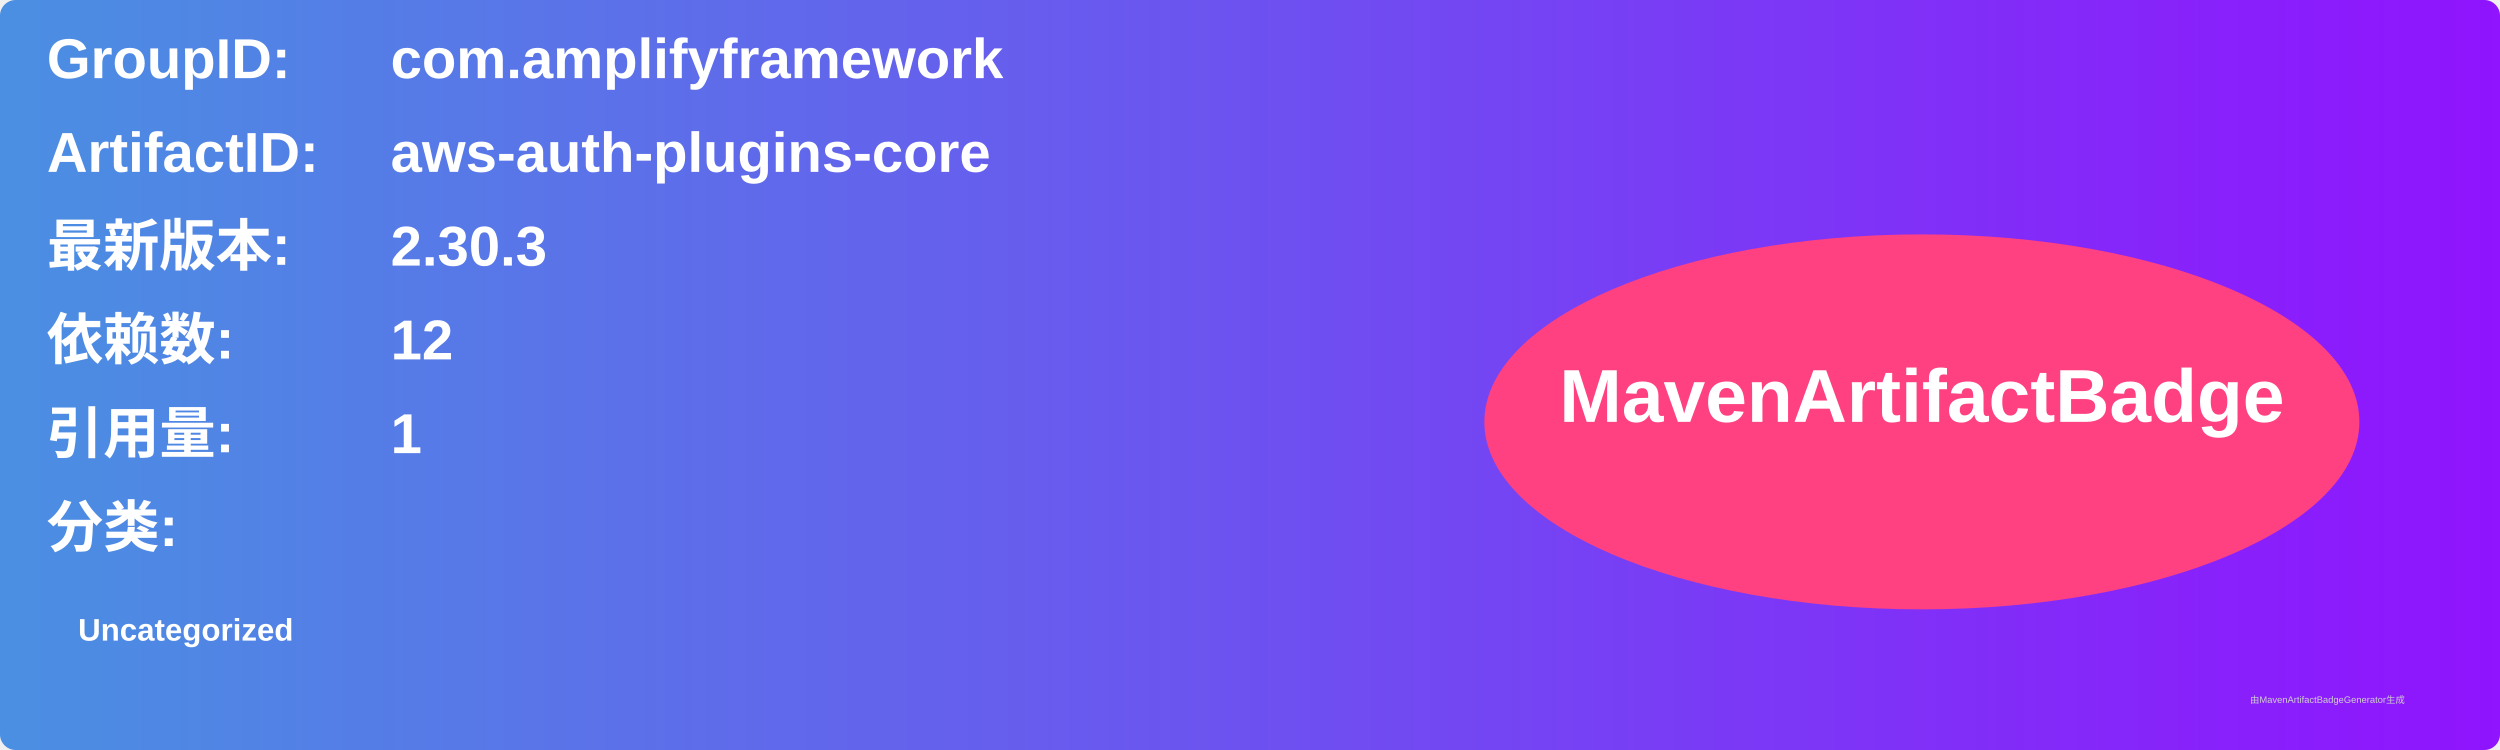
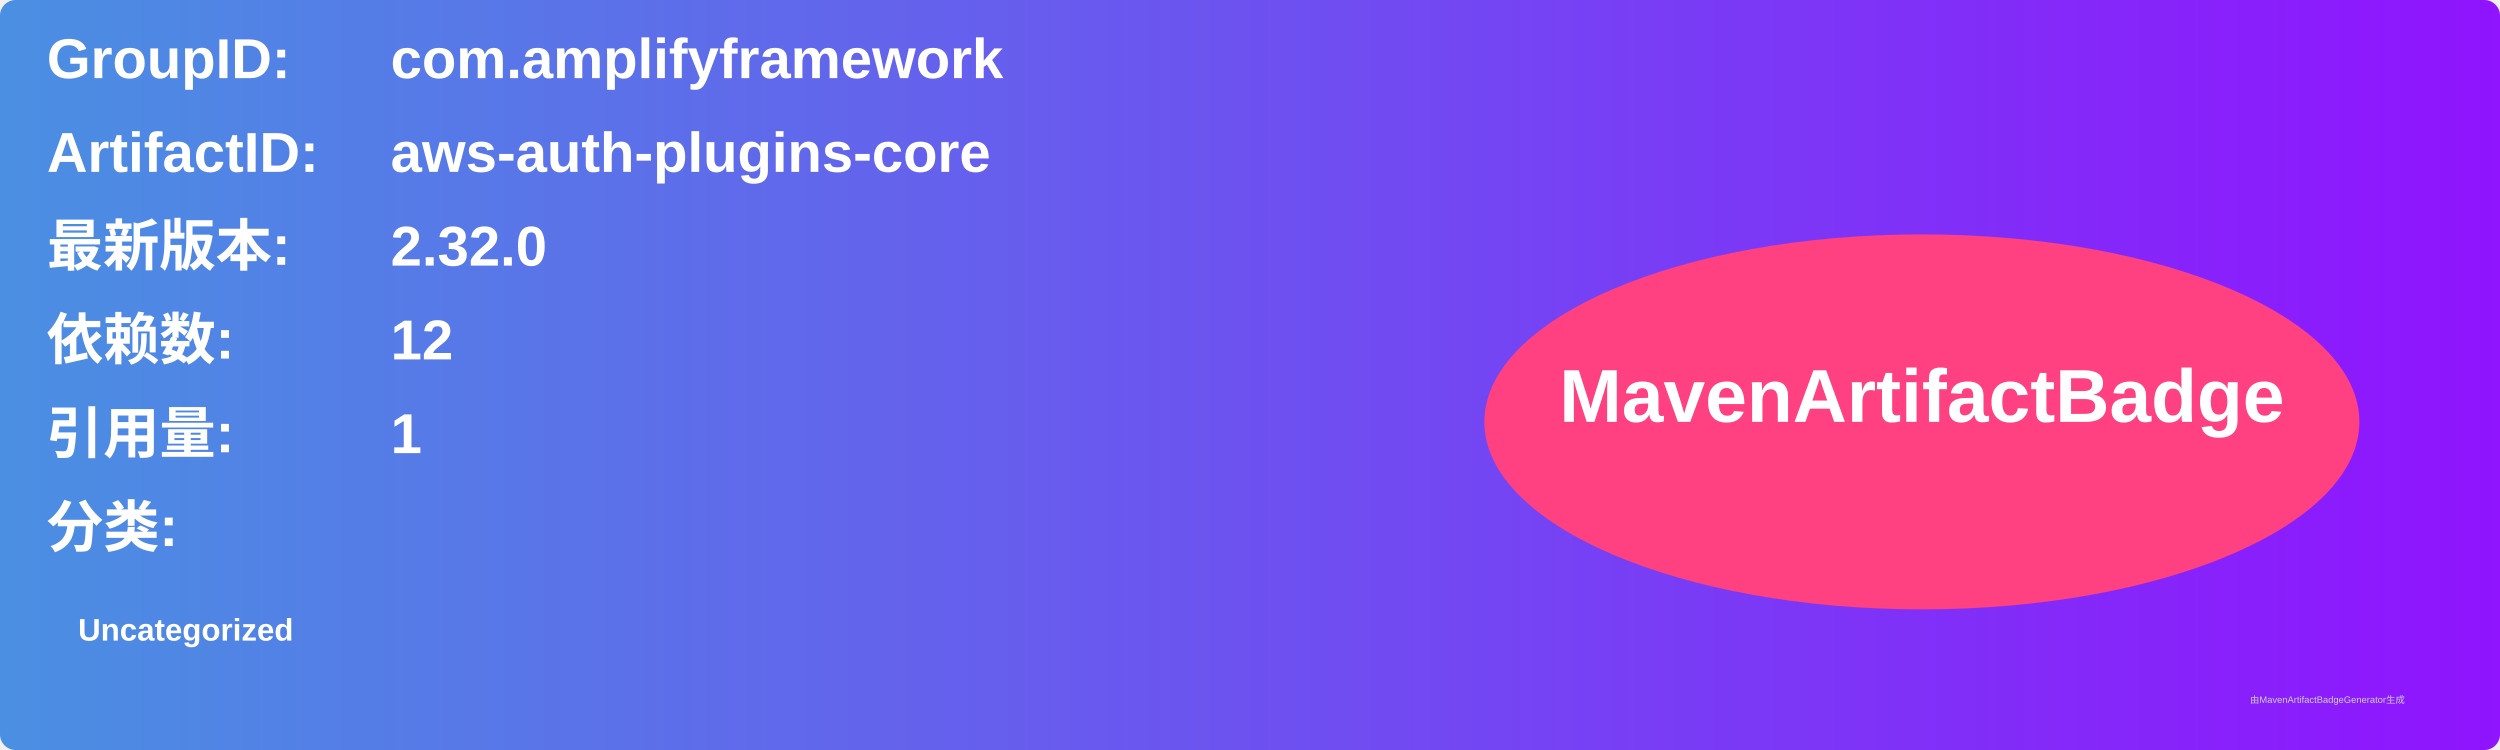
<svg xmlns="http://www.w3.org/2000/svg" width="800" height="240" viewBox="0 0 800 240">
  <linearGradient id="grad" x1="0%" y1="0%" x2="100%" y2="0%">
    <stop offset="0%" stop-color="#4a90e2" />
    <stop offset="100%" stop-color="#9013fe" />
  </linearGradient>
  <rect width="100%" height="100%" rx="5" ry="5" fill="url(#grad)" />
  <g transform="translate(15, 15)">
    <text x="0" y="10" font-family="Arial" font-size="18" fill="white" font-weight="bold" width="260">GroupID:</text>
    <text x="110" y="10" font-family="Arial" font-size="18" fill="white" font-weight="bold" width="460">com.amplifyframework</text>
    <text x="0" y="40" font-family="Arial" font-size="18" fill="white" font-weight="bold" width="260">ArtifactID:</text>
    <text x="110" y="40" font-family="Arial" font-size="18" fill="white" font-weight="bold" width="460">aws-auth-plugins-core</text>
    <text x="0" y="70" font-family="Arial" font-size="18" fill="white" font-weight="bold">最新版本:</text>
    <text x="110" y="70" font-family="Arial" font-size="18" fill="white" font-weight="bold">
-       <tspan font-weight="bold">2.30.3</tspan>
+       <tspan font-weight="bold">2.32.0</tspan>
    </text>
    <text x="0" y="100" font-family="Arial" font-size="18" fill="white" font-weight="bold">依赖数: </text>
    <text x="110" y="100" font-family="Arial" font-size="18" fill="white">
      <tspan font-weight="bold">12</tspan>
    </text>
    <text x="0" y="130" font-family="Arial" font-size="18" fill="white" font-weight="bold">引用量: </text>
    <text x="110" y="130" font-family="Arial" font-size="18" fill="white">
      <tspan font-weight="bold">1</tspan>
    </text>
    <text x="0" y="160" font-family="Arial" font-size="18" fill="white" font-weight="bold">分类:</text>
    <text x="10" y="190" font-family="Arial" font-size="10" fill="white">
      <tspan font-weight="bold">Uncategorized</tspan>
    </text>
    <ellipse cx="600" cy="120" rx="140" ry="60" fill="#ff4081" />
    <text x="600" y="120" text-anchor="middle" font-family="Arial" font-size="24" fill="white" font-weight="bold">MavenArtifactBadge</text>
  </g>
  <text x="720" y="225" font-family="Arial" font-size="3" fill="#d0d0d0">由MavenArtifactBadgeGenerator生成</text>
</svg>
